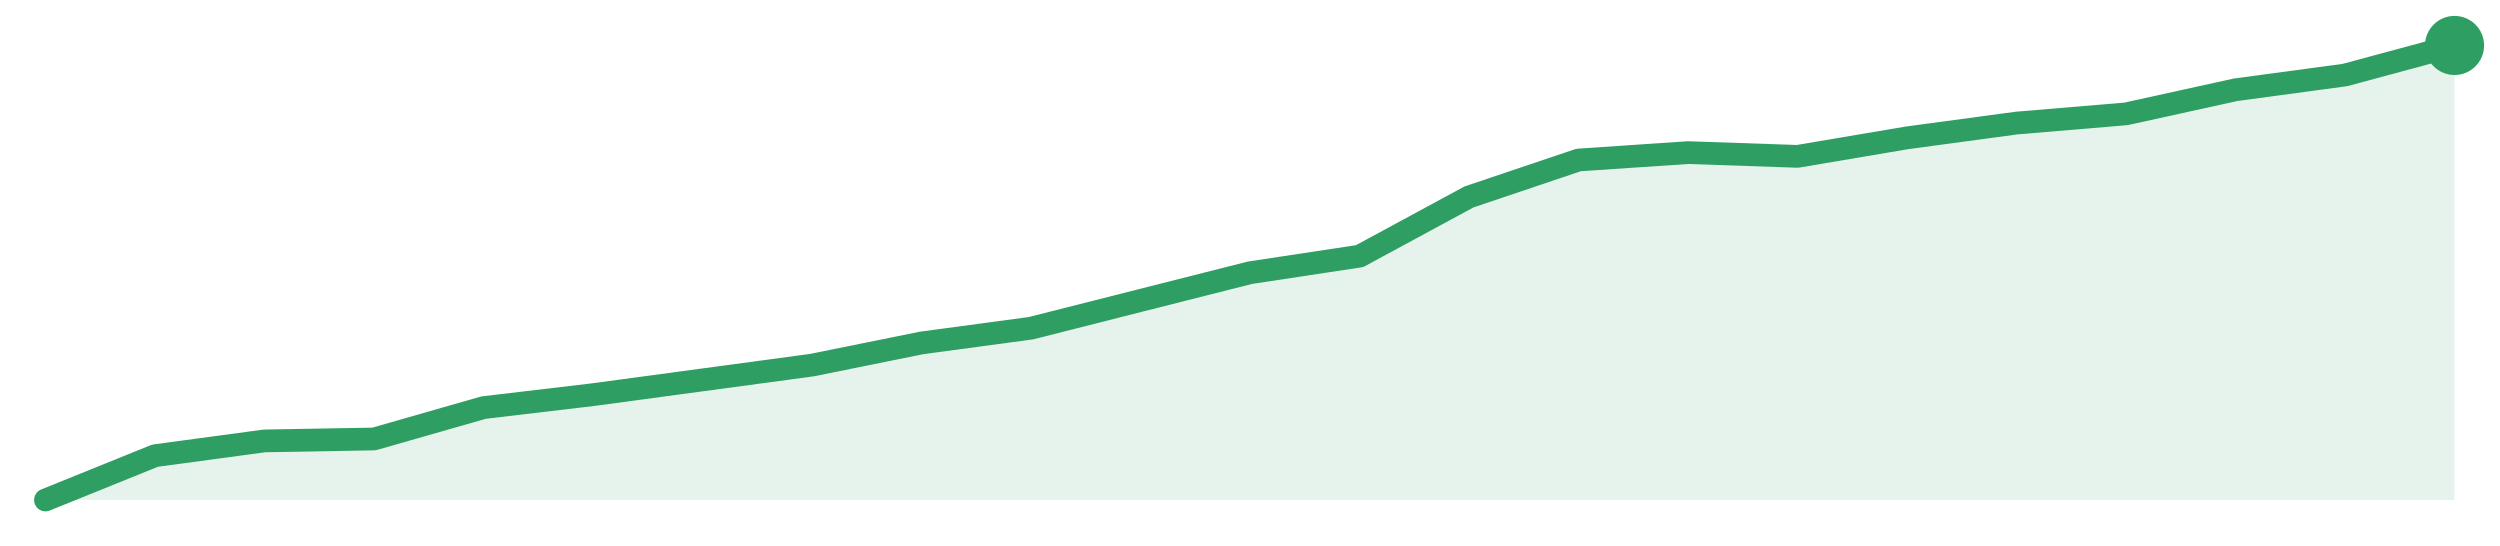
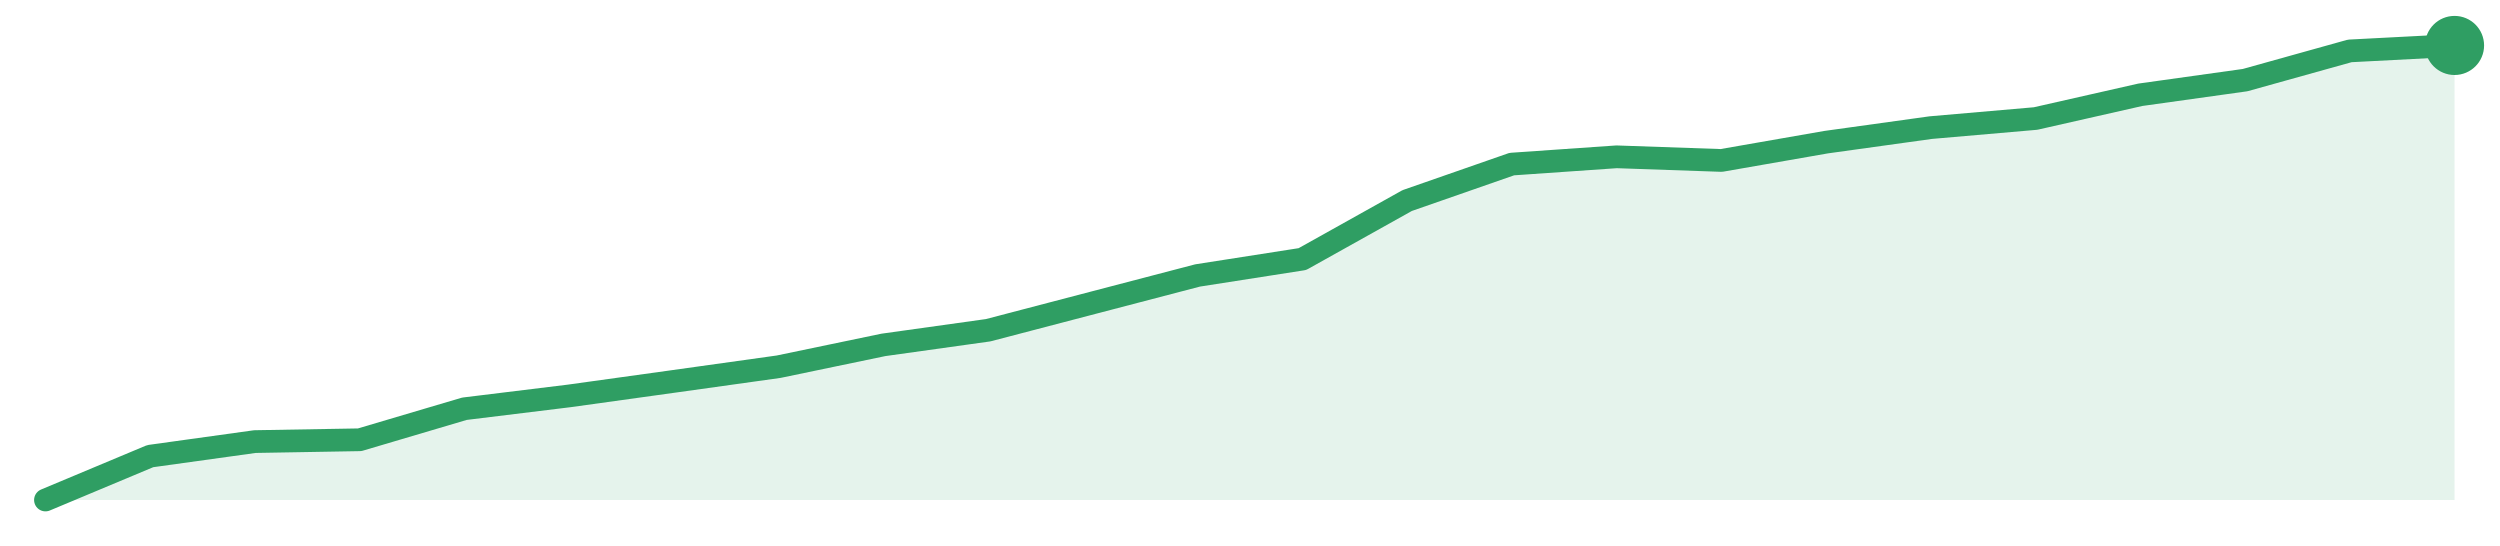
<svg xmlns="http://www.w3.org/2000/svg" width="220" height="48" viewBox="0 0 220 48" role="img" aria-label="trend">
-   <path d="M4.0,44.0 L4.0,44.0 L13.64,40.1 L23.27,38.8 L32.91,38.63 L42.55,35.87 L52.18,34.73 L61.82,33.43 L71.45,32.13 L81.09,30.18 L90.73,28.88 L100.36,26.44 L110.0,24.0 L119.64,22.54 L129.27,17.33 L138.91,14.08 L148.55,13.43 L158.18,13.76 L167.82,12.13 L177.45,10.83 L187.09,10.02 L196.73,7.9 L206.36,6.6 L216.0,4.0 L216.0,44.0 Z" fill="#2f9e631f" />
-   <path d="M4.0,44.0 L13.64,40.1 L23.27,38.8 L32.91,38.63 L42.55,35.87 L52.18,34.73 L61.82,33.43 L71.45,32.13 L81.09,30.18 L90.73,28.88 L100.36,26.44 L110.0,24.0 L119.64,22.54 L129.27,17.33 L138.91,14.08 L148.55,13.43 L158.18,13.76 L167.82,12.13 L177.45,10.83 L187.09,10.02 L196.73,7.9 L206.36,6.6 L216.0,4.0" fill="none" stroke="#2f9e63" stroke-width="2" stroke-linejoin="round" stroke-linecap="round" />
+   <path d="M4.0,44.0 L4.0,44.0 L13.22,40.14 L22.43,38.86 L31.65,38.7 L40.87,35.97 L50.09,34.84 L59.3,33.56 L68.52,32.27 L77.74,30.35 L86.96,29.06 L96.17,26.65 L105.39,24.24 L114.61,22.8 L123.83,17.65 L133.04,14.44 L142.26,13.8 L151.48,14.12 L160.7,12.51 L169.91,11.23 L179.13,10.43 L188.35,8.34 L197.57,7.05 L206.78,4.48 L216.0,4.0 L216.0,44.0 Z" fill="#2f9e631f" />
+   <path d="M4.0,44.0 L13.22,40.14 L22.43,38.86 L31.65,38.7 L40.87,35.97 L50.09,34.84 L59.3,33.56 L68.52,32.27 L77.74,30.35 L86.96,29.06 L96.17,26.65 L105.39,24.24 L114.61,22.8 L123.83,17.65 L133.04,14.44 L142.26,13.8 L151.48,14.12 L160.7,12.51 L169.91,11.23 L179.13,10.43 L188.35,8.34 L197.57,7.05 L206.78,4.48 L216.0,4.0" fill="none" stroke="#2f9e63" stroke-width="2" stroke-linejoin="round" stroke-linecap="round" />
  <circle cx="216.0" cy="4.0" r="2.6" fill="#2f9e63" />
</svg>
